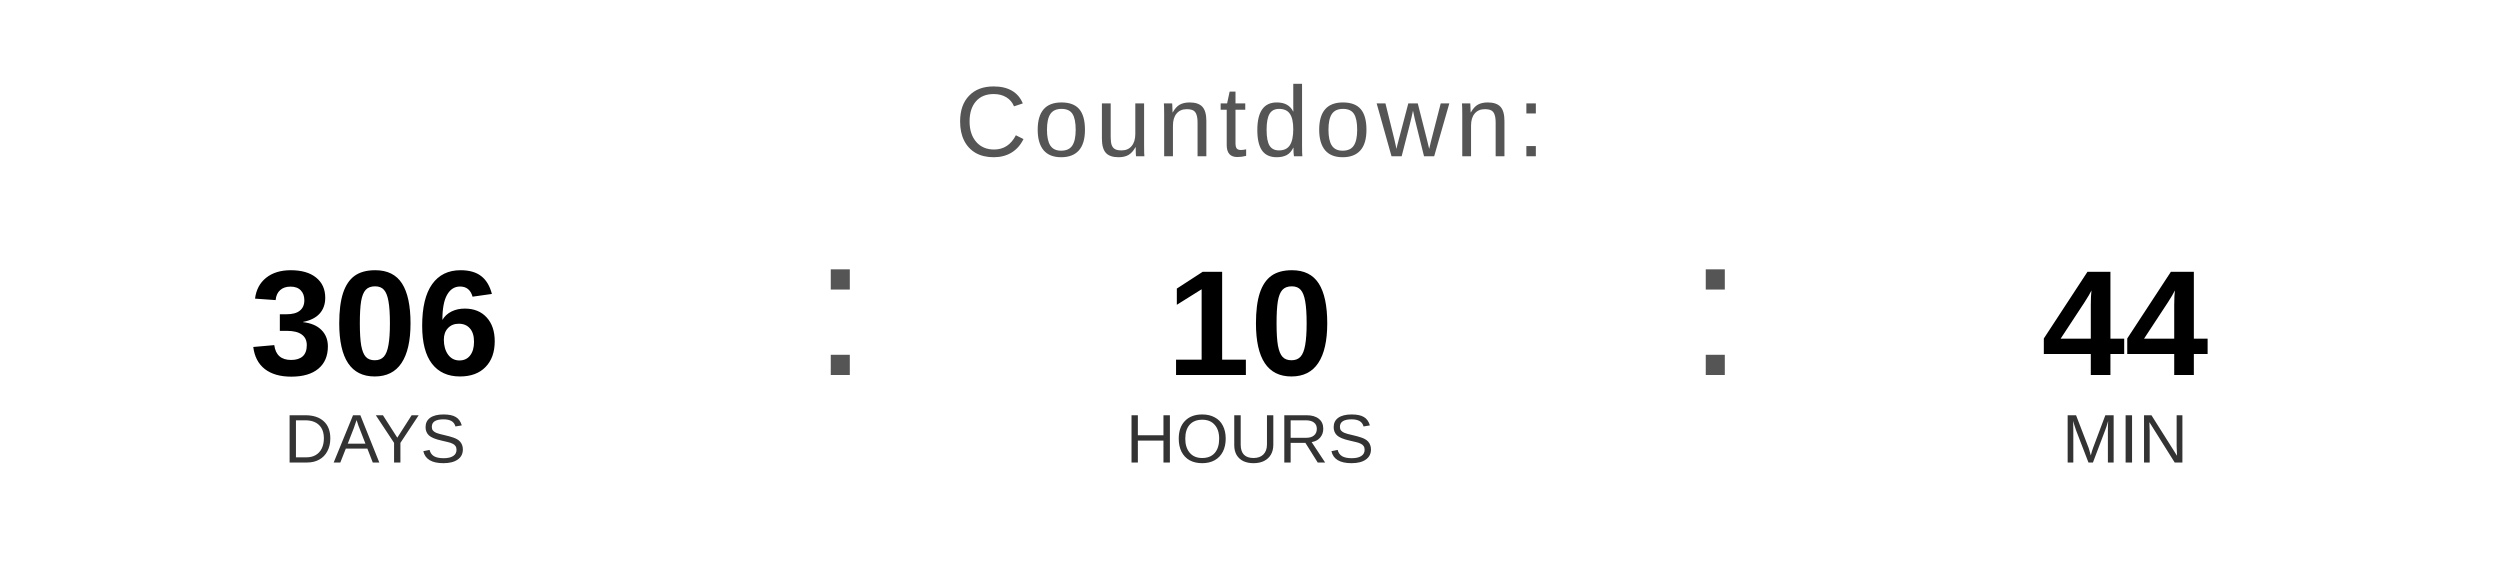
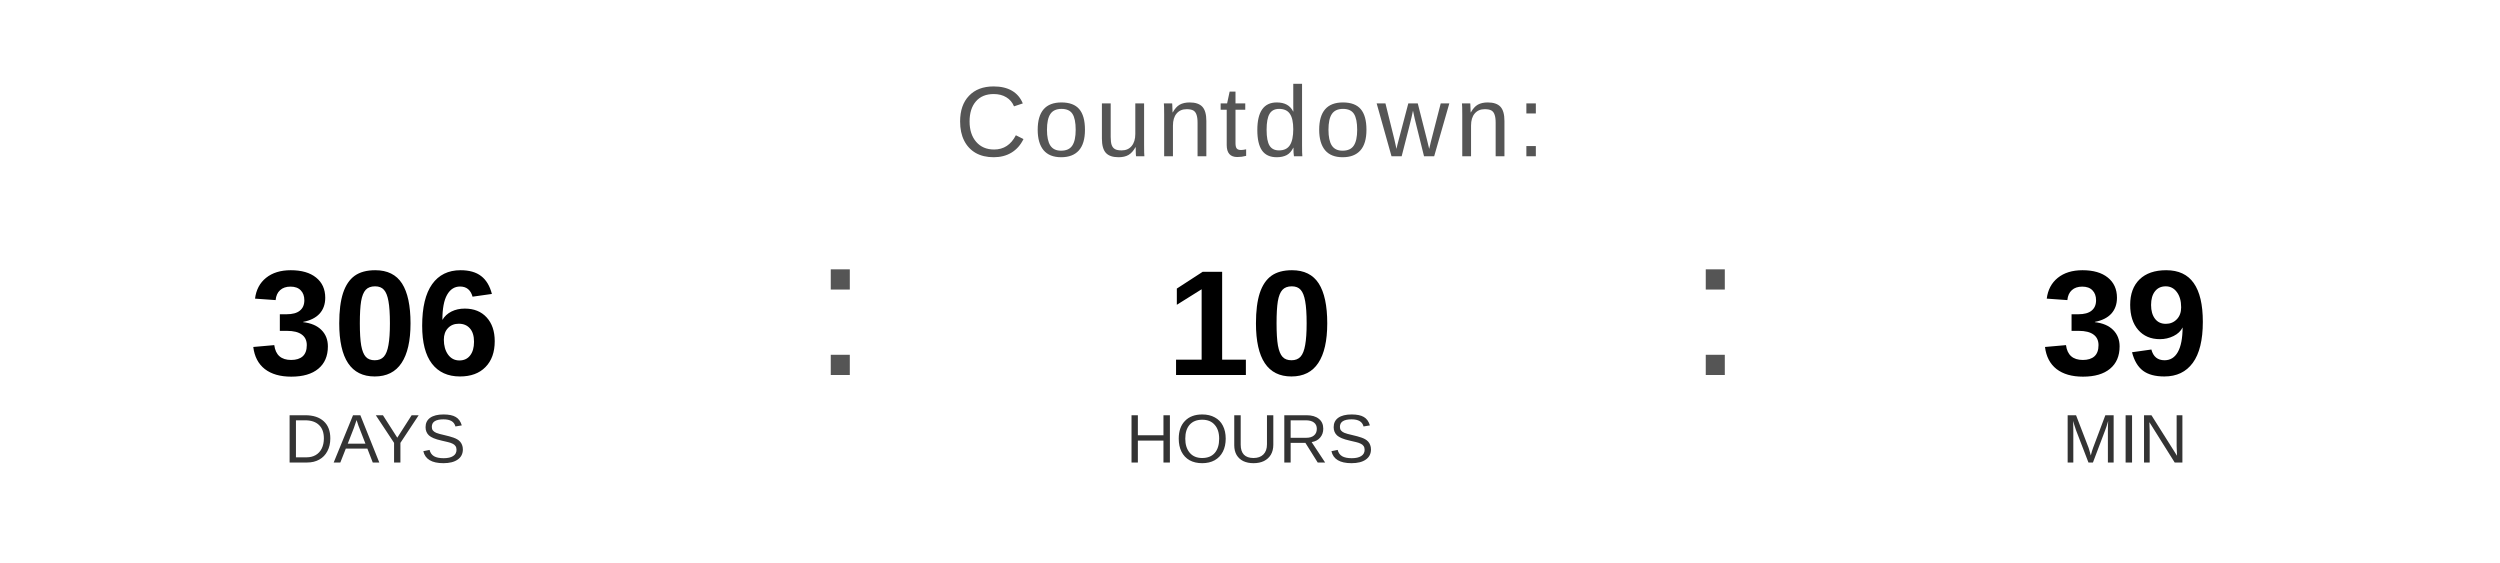
<svg xmlns="http://www.w3.org/2000/svg" width="400" height="90" viewBox="0 0 400 90">
  <text x="200" y="25" font-family="Arial, Helvetica, sans-serif" font-size="16" fill="#555555" text-anchor="middle" letter-spacing="1">
    Countdown:
  </text>
  <text x="60" y="60" font-family="Arial, Helvetica, sans-serif" font-size="24" font-weight="bold" fill="#000000" text-anchor="middle">306</text>
  <text x="60" y="74" font-family="Arial, Helvetica, sans-serif" font-size="11" fill="#333333" text-anchor="middle">DAYS</text>
  <text x="130" y="60" font-family="Arial, sans-serif" font-size="32" fill="#555555">:</text>
  <text x="200" y="60" font-family="Arial, Helvetica, sans-serif" font-size="24" font-weight="bold" fill="#000000" text-anchor="middle">10</text>
  <text x="200" y="74" font-family="Arial, Helvetica, sans-serif" font-size="11" fill="#333333" text-anchor="middle">HOURS</text>
  <text x="270" y="60" font-family="Arial, sans-serif" font-size="32" fill="#555555">:</text>
-   <text x="340" y="60" font-family="Arial, Helvetica, sans-serif" font-size="24" font-weight="bold" fill="#000000" text-anchor="middle">44</text>
+   <text x="340" y="60" font-family="Arial, Helvetica, sans-serif" font-size="24" font-weight="bold" fill="#000000" text-anchor="middle">39</text>
  <text x="340" y="74" font-family="Arial, Helvetica, sans-serif" font-size="11" fill="#333333" text-anchor="middle">MIN</text>
</svg>
